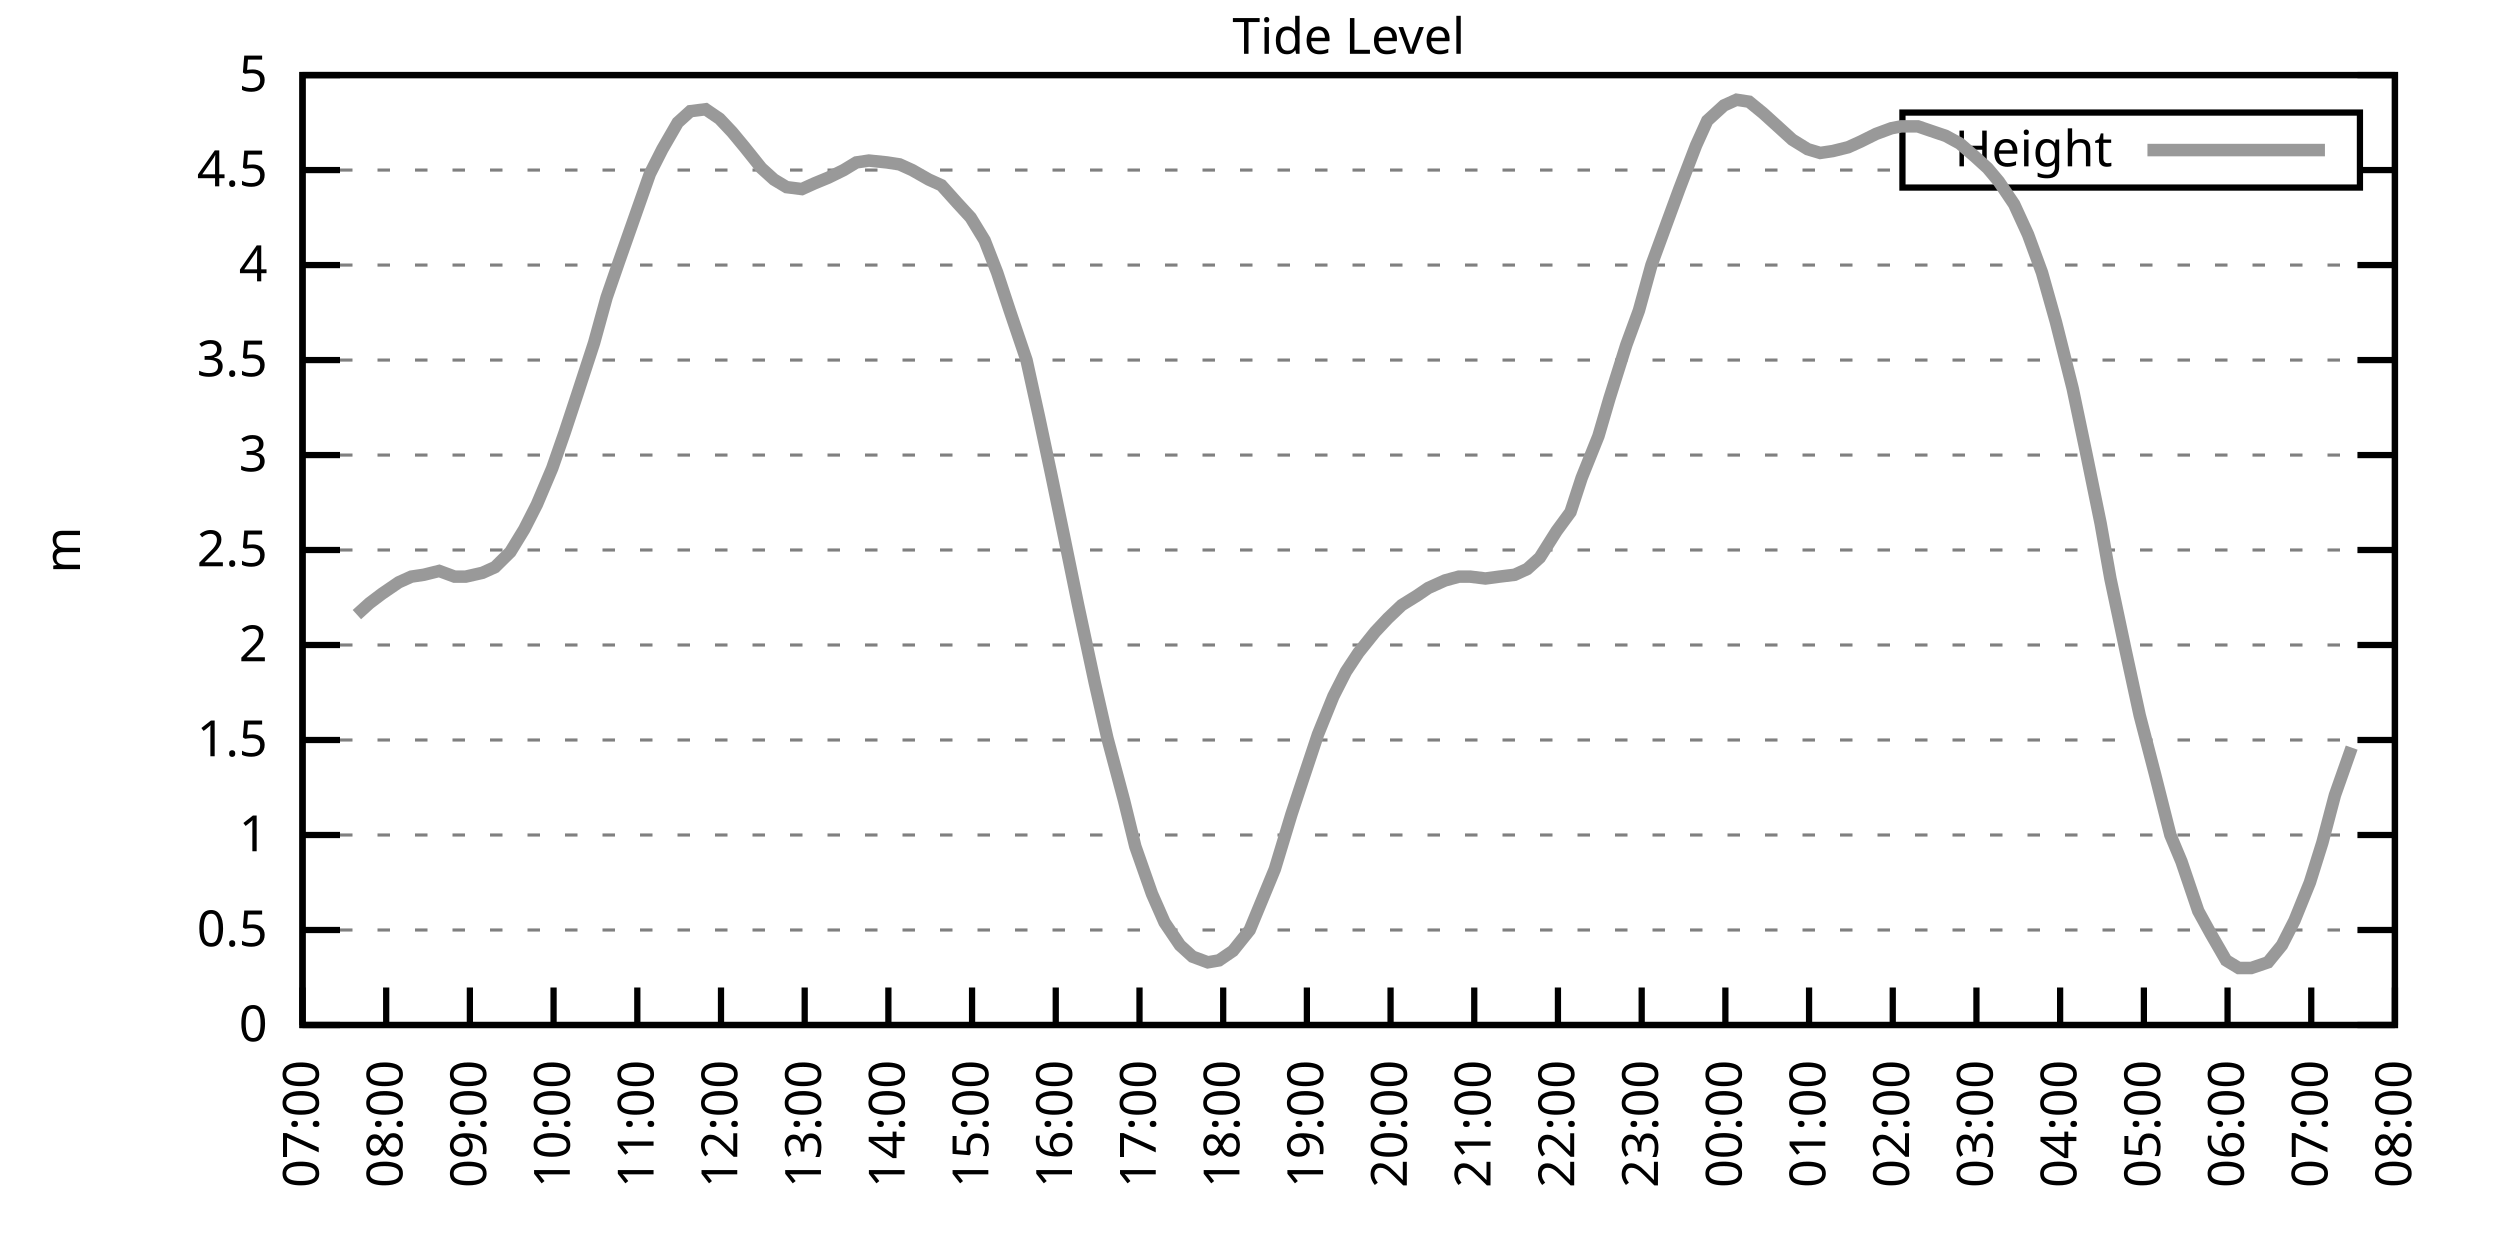
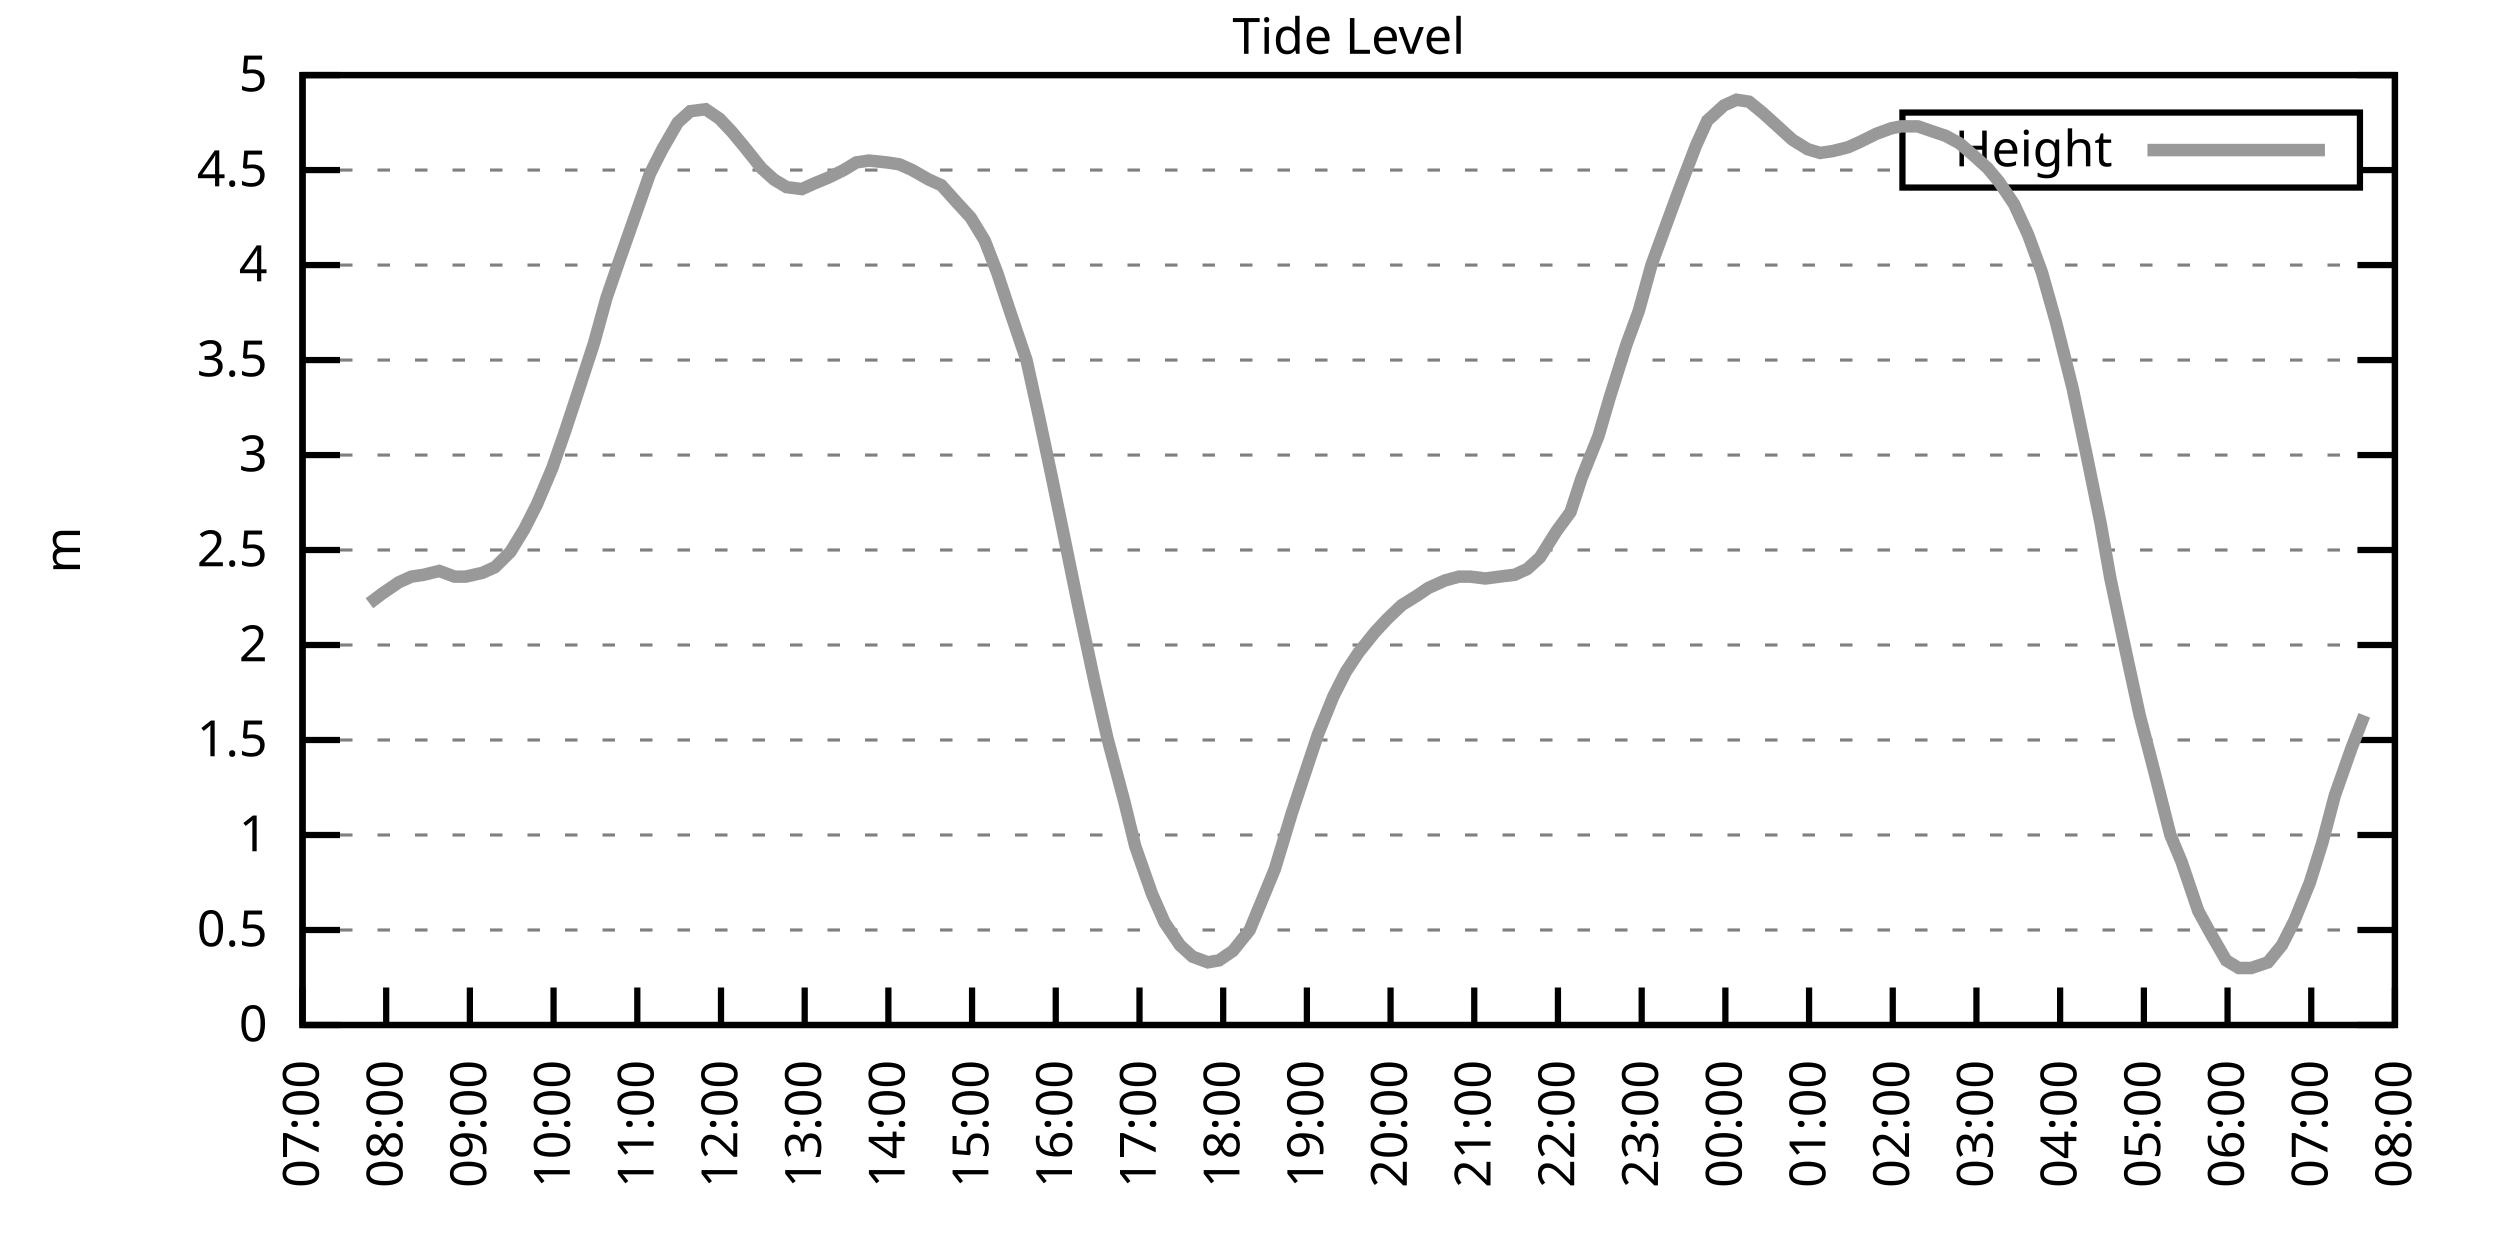
<svg xmlns="http://www.w3.org/2000/svg" xmlns:xlink="http://www.w3.org/1999/xlink" width="400" height="200" viewBox="0 0 400 200">
  <g id="gnuplot_canvas">
    <rect x="0" y="0" width="400" height="200" fill="none" />
    <defs>
      <circle id="gpDot" r="0.5" stroke-width="0.5" stroke="currentColor" />
      <path id="gpPt0" stroke-width="0.333" stroke="currentColor" d="M-1,0 h2 M0,-1 v2" />
      <path id="gpPt1" stroke-width="0.333" stroke="currentColor" d="M-1,-1 L1,1 M1,-1 L-1,1" />
      <path id="gpPt2" stroke-width="0.333" stroke="currentColor" d="M-1,0 L1,0 M0,-1 L0,1 M-1,-1 L1,1 M-1,1 L1,-1" />
      <rect id="gpPt3" stroke-width="0.333" stroke="currentColor" x="-1" y="-1" width="2" height="2" />
      <rect id="gpPt4" stroke-width="0.333" stroke="currentColor" fill="currentColor" x="-1" y="-1" width="2" height="2" />
      <circle id="gpPt5" stroke-width="0.333" stroke="currentColor" cx="0" cy="0" r="1" />
      <use xlink:href="#gpPt5" id="gpPt6" fill="currentColor" stroke="none" />
      <path id="gpPt7" stroke-width="0.333" stroke="currentColor" d="M0,-1.33 L-1.33,0.67 L1.33,0.67 z" />
      <use xlink:href="#gpPt7" id="gpPt8" fill="currentColor" stroke="none" />
      <use xlink:href="#gpPt7" id="gpPt9" stroke="currentColor" transform="rotate(180)" />
      <use xlink:href="#gpPt9" id="gpPt10" fill="currentColor" stroke="none" />
      <use xlink:href="#gpPt3" id="gpPt11" stroke="currentColor" transform="rotate(45)" />
      <use xlink:href="#gpPt11" id="gpPt12" fill="currentColor" stroke="none" />
      <path id="gpPt13" stroke-width="0.333" stroke="currentColor" d="M0,1.330 L1.265,0.411 L0.782,-1.067 L-0.782,-1.076 L-1.265,0.411 z" />
      <use xlink:href="#gpPt13" id="gpPt14" fill="currentColor" stroke="none" />
      <filter id="textbox" filterUnits="objectBoundingBox" x="0" y="0" height="1" width="1">
        <feFlood flood-color="white" flood-opacity="1" result="bgnd" />
        <feComposite in="SourceGraphic" in2="bgnd" operator="atop" />
      </filter>
      <filter id="greybox" filterUnits="objectBoundingBox" x="0" y="0" height="1" width="1">
        <feFlood flood-color="lightgrey" flood-opacity="1" result="grey" />
        <feComposite in="SourceGraphic" in2="grey" operator="atop" />
      </filter>
    </defs>
    <g fill="none" color="white" stroke="currentColor" stroke-width="1.00" stroke-linecap="butt" stroke-linejoin="miter">
</g>
    <g fill="none" color="black" stroke="currentColor" stroke-width="1.00" stroke-linecap="butt" stroke-linejoin="miter">
      <g stroke="none" shape-rendering="crispEdges">
        <polygon fill="rgb(255, 255, 255)" points="48.40,164.00 383.18,164.00 383.18,12.02 48.40,12.02 " />
      </g>
    </g>
    <g fill="none" color="black" stroke="currentColor" stroke-width="1.00" stroke-linecap="butt" stroke-linejoin="miter">
</g>
    <g fill="none" color="black" stroke="black" stroke-width="0.50" stroke-linecap="butt" stroke-linejoin="miter">
</g>
    <g fill="none" color="gray" stroke="currentColor" stroke-width="0.50" stroke-linecap="butt" stroke-linejoin="miter">
      <path stroke="gray" stroke-dasharray="2,4" class="gridline" d="M48.40,164.00 L383.19,164.00  " />
    </g>
    <g fill="none" color="gray" stroke="gray" stroke-width="1.00" stroke-linecap="butt" stroke-linejoin="miter">
</g>
    <g fill="none" color="black" stroke="currentColor" stroke-width="1.00" stroke-linecap="butt" stroke-linejoin="miter">
      <path stroke="black" d="M48.40,164.00 L54.40,164.00 M383.19,164.00 L377.19,164.00  " />
      <g transform="translate(42.80,166.60)" stroke="none" fill="black" font-family="Sans" font-size="8.00" text-anchor="end">
        <text>
          <tspan font-family="Sans"> 0</tspan>
        </text>
      </g>
    </g>
    <g fill="none" color="black" stroke="currentColor" stroke-width="1.00" stroke-linecap="butt" stroke-linejoin="miter">
</g>
    <g fill="none" color="black" stroke="black" stroke-width="0.50" stroke-linecap="butt" stroke-linejoin="miter">
</g>
    <g fill="none" color="gray" stroke="currentColor" stroke-width="0.50" stroke-linecap="butt" stroke-linejoin="miter">
      <path stroke="gray" stroke-dasharray="2,4" class="gridline" d="M48.40,148.80 L383.19,148.80  " />
    </g>
    <g fill="none" color="gray" stroke="gray" stroke-width="1.00" stroke-linecap="butt" stroke-linejoin="miter">
</g>
    <g fill="none" color="black" stroke="currentColor" stroke-width="1.00" stroke-linecap="butt" stroke-linejoin="miter">
      <path stroke="black" d="M48.40,148.80 L54.40,148.80 M383.19,148.80 L377.19,148.80  " />
      <g transform="translate(42.80,151.40)" stroke="none" fill="black" font-family="Sans" font-size="8.00" text-anchor="end">
        <text>
          <tspan font-family="Sans"> 0.5</tspan>
        </text>
      </g>
    </g>
    <g fill="none" color="black" stroke="currentColor" stroke-width="1.00" stroke-linecap="butt" stroke-linejoin="miter">
</g>
    <g fill="none" color="black" stroke="black" stroke-width="0.50" stroke-linecap="butt" stroke-linejoin="miter">
</g>
    <g fill="none" color="gray" stroke="currentColor" stroke-width="0.50" stroke-linecap="butt" stroke-linejoin="miter">
      <path stroke="gray" stroke-dasharray="2,4" class="gridline" d="M48.40,133.60 L383.19,133.60  " />
    </g>
    <g fill="none" color="gray" stroke="gray" stroke-width="1.00" stroke-linecap="butt" stroke-linejoin="miter">
</g>
    <g fill="none" color="black" stroke="currentColor" stroke-width="1.00" stroke-linecap="butt" stroke-linejoin="miter">
      <path stroke="black" d="M48.40,133.60 L54.40,133.60 M383.19,133.60 L377.19,133.60  " />
      <g transform="translate(42.80,136.20)" stroke="none" fill="black" font-family="Sans" font-size="8.00" text-anchor="end">
        <text>
          <tspan font-family="Sans"> 1</tspan>
        </text>
      </g>
    </g>
    <g fill="none" color="black" stroke="currentColor" stroke-width="1.00" stroke-linecap="butt" stroke-linejoin="miter">
</g>
    <g fill="none" color="black" stroke="black" stroke-width="0.50" stroke-linecap="butt" stroke-linejoin="miter">
</g>
    <g fill="none" color="gray" stroke="currentColor" stroke-width="0.50" stroke-linecap="butt" stroke-linejoin="miter">
      <path stroke="gray" stroke-dasharray="2,4" class="gridline" d="M48.40,118.40 L383.19,118.40  " />
    </g>
    <g fill="none" color="gray" stroke="gray" stroke-width="1.00" stroke-linecap="butt" stroke-linejoin="miter">
</g>
    <g fill="none" color="black" stroke="currentColor" stroke-width="1.00" stroke-linecap="butt" stroke-linejoin="miter">
      <path stroke="black" d="M48.40,118.40 L54.40,118.40 M383.19,118.40 L377.19,118.40  " />
      <g transform="translate(42.80,121.00)" stroke="none" fill="black" font-family="Sans" font-size="8.00" text-anchor="end">
        <text>
          <tspan font-family="Sans"> 1.5</tspan>
        </text>
      </g>
    </g>
    <g fill="none" color="black" stroke="currentColor" stroke-width="1.00" stroke-linecap="butt" stroke-linejoin="miter">
</g>
    <g fill="none" color="black" stroke="black" stroke-width="0.50" stroke-linecap="butt" stroke-linejoin="miter">
</g>
    <g fill="none" color="gray" stroke="currentColor" stroke-width="0.50" stroke-linecap="butt" stroke-linejoin="miter">
      <path stroke="gray" stroke-dasharray="2,4" class="gridline" d="M48.40,103.20 L383.19,103.20  " />
    </g>
    <g fill="none" color="gray" stroke="gray" stroke-width="1.00" stroke-linecap="butt" stroke-linejoin="miter">
</g>
    <g fill="none" color="black" stroke="currentColor" stroke-width="1.00" stroke-linecap="butt" stroke-linejoin="miter">
      <path stroke="black" d="M48.40,103.20 L54.40,103.20 M383.19,103.20 L377.19,103.20  " />
      <g transform="translate(42.80,105.80)" stroke="none" fill="black" font-family="Sans" font-size="8.00" text-anchor="end">
        <text>
          <tspan font-family="Sans"> 2</tspan>
        </text>
      </g>
    </g>
    <g fill="none" color="black" stroke="currentColor" stroke-width="1.00" stroke-linecap="butt" stroke-linejoin="miter">
</g>
    <g fill="none" color="black" stroke="black" stroke-width="0.50" stroke-linecap="butt" stroke-linejoin="miter">
</g>
    <g fill="none" color="gray" stroke="currentColor" stroke-width="0.50" stroke-linecap="butt" stroke-linejoin="miter">
      <path stroke="gray" stroke-dasharray="2,4" class="gridline" d="M48.40,88.00 L383.19,88.00  " />
    </g>
    <g fill="none" color="gray" stroke="gray" stroke-width="1.00" stroke-linecap="butt" stroke-linejoin="miter">
</g>
    <g fill="none" color="black" stroke="currentColor" stroke-width="1.00" stroke-linecap="butt" stroke-linejoin="miter">
      <path stroke="black" d="M48.40,88.00 L54.40,88.00 M383.19,88.00 L377.19,88.00  " />
      <g transform="translate(42.80,90.60)" stroke="none" fill="black" font-family="Sans" font-size="8.00" text-anchor="end">
        <text>
          <tspan font-family="Sans"> 2.5</tspan>
        </text>
      </g>
    </g>
    <g fill="none" color="black" stroke="currentColor" stroke-width="1.00" stroke-linecap="butt" stroke-linejoin="miter">
</g>
    <g fill="none" color="black" stroke="black" stroke-width="0.50" stroke-linecap="butt" stroke-linejoin="miter">
</g>
    <g fill="none" color="gray" stroke="currentColor" stroke-width="0.50" stroke-linecap="butt" stroke-linejoin="miter">
      <path stroke="gray" stroke-dasharray="2,4" class="gridline" d="M48.40,72.81 L383.19,72.81  " />
    </g>
    <g fill="none" color="gray" stroke="gray" stroke-width="1.00" stroke-linecap="butt" stroke-linejoin="miter">
</g>
    <g fill="none" color="black" stroke="currentColor" stroke-width="1.00" stroke-linecap="butt" stroke-linejoin="miter">
      <path stroke="black" d="M48.40,72.81 L54.40,72.81 M383.19,72.81 L377.19,72.81  " />
      <g transform="translate(42.80,75.41)" stroke="none" fill="black" font-family="Sans" font-size="8.00" text-anchor="end">
        <text>
          <tspan font-family="Sans"> 3</tspan>
        </text>
      </g>
    </g>
    <g fill="none" color="black" stroke="currentColor" stroke-width="1.00" stroke-linecap="butt" stroke-linejoin="miter">
</g>
    <g fill="none" color="black" stroke="black" stroke-width="0.50" stroke-linecap="butt" stroke-linejoin="miter">
</g>
    <g fill="none" color="gray" stroke="currentColor" stroke-width="0.50" stroke-linecap="butt" stroke-linejoin="miter">
      <path stroke="gray" stroke-dasharray="2,4" class="gridline" d="M48.40,57.61 L383.19,57.61  " />
    </g>
    <g fill="none" color="gray" stroke="gray" stroke-width="1.00" stroke-linecap="butt" stroke-linejoin="miter">
</g>
    <g fill="none" color="black" stroke="currentColor" stroke-width="1.00" stroke-linecap="butt" stroke-linejoin="miter">
      <path stroke="black" d="M48.40,57.61 L54.40,57.61 M383.19,57.61 L377.19,57.61  " />
      <g transform="translate(42.80,60.21)" stroke="none" fill="black" font-family="Sans" font-size="8.00" text-anchor="end">
        <text>
          <tspan font-family="Sans"> 3.5</tspan>
        </text>
      </g>
    </g>
    <g fill="none" color="black" stroke="currentColor" stroke-width="1.00" stroke-linecap="butt" stroke-linejoin="miter">
</g>
    <g fill="none" color="black" stroke="black" stroke-width="0.50" stroke-linecap="butt" stroke-linejoin="miter">
</g>
    <g fill="none" color="gray" stroke="currentColor" stroke-width="0.50" stroke-linecap="butt" stroke-linejoin="miter">
      <path stroke="gray" stroke-dasharray="2,4" class="gridline" d="M48.40,42.41 L383.19,42.41  " />
    </g>
    <g fill="none" color="gray" stroke="gray" stroke-width="1.00" stroke-linecap="butt" stroke-linejoin="miter">
</g>
    <g fill="none" color="black" stroke="currentColor" stroke-width="1.00" stroke-linecap="butt" stroke-linejoin="miter">
      <path stroke="black" d="M48.40,42.41 L54.40,42.41 M383.19,42.41 L377.19,42.41  " />
      <g transform="translate(42.80,45.01)" stroke="none" fill="black" font-family="Sans" font-size="8.00" text-anchor="end">
        <text>
          <tspan font-family="Sans"> 4</tspan>
        </text>
      </g>
    </g>
    <g fill="none" color="black" stroke="currentColor" stroke-width="1.00" stroke-linecap="butt" stroke-linejoin="miter">
</g>
    <g fill="none" color="black" stroke="black" stroke-width="0.50" stroke-linecap="butt" stroke-linejoin="miter">
</g>
    <g fill="none" color="gray" stroke="currentColor" stroke-width="0.50" stroke-linecap="butt" stroke-linejoin="miter">
      <path stroke="gray" stroke-dasharray="2,4" class="gridline" d="M48.40,27.21 L304.39,27.21 M377.59,27.21 L383.19,27.21  " />
    </g>
    <g fill="none" color="gray" stroke="gray" stroke-width="1.00" stroke-linecap="butt" stroke-linejoin="miter">
</g>
    <g fill="none" color="black" stroke="currentColor" stroke-width="1.00" stroke-linecap="butt" stroke-linejoin="miter">
      <path stroke="black" d="M48.40,27.21 L54.40,27.21 M383.19,27.21 L377.19,27.21  " />
      <g transform="translate(42.80,29.81)" stroke="none" fill="black" font-family="Sans" font-size="8.00" text-anchor="end">
        <text>
          <tspan font-family="Sans"> 4.5</tspan>
        </text>
      </g>
    </g>
    <g fill="none" color="black" stroke="currentColor" stroke-width="1.00" stroke-linecap="butt" stroke-linejoin="miter">
</g>
    <g fill="none" color="black" stroke="black" stroke-width="0.50" stroke-linecap="butt" stroke-linejoin="miter">
</g>
    <g fill="none" color="gray" stroke="currentColor" stroke-width="0.50" stroke-linecap="butt" stroke-linejoin="miter">
      <path stroke="gray" stroke-dasharray="2,4" class="gridline" d="M48.40,12.01 L383.19,12.01  " />
    </g>
    <g fill="none" color="gray" stroke="gray" stroke-width="1.00" stroke-linecap="butt" stroke-linejoin="miter">
</g>
    <g fill="none" color="black" stroke="currentColor" stroke-width="1.00" stroke-linecap="butt" stroke-linejoin="miter">
      <path stroke="black" d="M48.40,12.01 L54.40,12.01 M383.19,12.01 L377.19,12.01  " />
      <g transform="translate(42.80,14.61)" stroke="none" fill="black" font-family="Sans" font-size="8.00" text-anchor="end">
        <text>
          <tspan font-family="Sans"> 5</tspan>
        </text>
      </g>
    </g>
    <g fill="none" color="black" stroke="currentColor" stroke-width="1.00" stroke-linecap="butt" stroke-linejoin="miter">
      <path stroke="black" d="M48.40,164.00 L48.40,158.00  " />
      <g transform="translate(51.00,169.60) rotate(270.00)" stroke="none" fill="black" font-family="Sans" font-size="8.00" text-anchor="end">
        <text>
          <tspan font-family="Sans">07:00</tspan>
        </text>
      </g>
    </g>
    <g fill="none" color="black" stroke="currentColor" stroke-width="1.00" stroke-linecap="butt" stroke-linejoin="miter">
      <path stroke="black" d="M61.79,164.00 L61.79,158.00  " />
      <g transform="translate(64.39,169.60) rotate(270.00)" stroke="none" fill="black" font-family="Sans" font-size="8.00" text-anchor="end">
        <text>
          <tspan font-family="Sans">08:00</tspan>
        </text>
      </g>
    </g>
    <g fill="none" color="black" stroke="currentColor" stroke-width="1.00" stroke-linecap="butt" stroke-linejoin="miter">
      <path stroke="black" d="M75.18,164.00 L75.18,158.00  " />
      <g transform="translate(77.78,169.60) rotate(270.00)" stroke="none" fill="black" font-family="Sans" font-size="8.00" text-anchor="end">
        <text>
          <tspan font-family="Sans">09:00</tspan>
        </text>
      </g>
    </g>
    <g fill="none" color="black" stroke="currentColor" stroke-width="1.00" stroke-linecap="butt" stroke-linejoin="miter">
      <path stroke="black" d="M88.57,164.00 L88.57,158.00  " />
      <g transform="translate(91.17,169.60) rotate(270.00)" stroke="none" fill="black" font-family="Sans" font-size="8.00" text-anchor="end">
        <text>
          <tspan font-family="Sans">10:00</tspan>
        </text>
      </g>
    </g>
    <g fill="none" color="black" stroke="currentColor" stroke-width="1.00" stroke-linecap="butt" stroke-linejoin="miter">
      <path stroke="black" d="M101.97,164.00 L101.97,158.00  " />
      <g transform="translate(104.57,169.60) rotate(270.00)" stroke="none" fill="black" font-family="Sans" font-size="8.00" text-anchor="end">
        <text>
          <tspan font-family="Sans">11:00</tspan>
        </text>
      </g>
    </g>
    <g fill="none" color="black" stroke="currentColor" stroke-width="1.00" stroke-linecap="butt" stroke-linejoin="miter">
      <path stroke="black" d="M115.36,164.00 L115.36,158.00  " />
      <g transform="translate(117.96,169.60) rotate(270.00)" stroke="none" fill="black" font-family="Sans" font-size="8.00" text-anchor="end">
        <text>
          <tspan font-family="Sans">12:00</tspan>
        </text>
      </g>
    </g>
    <g fill="none" color="black" stroke="currentColor" stroke-width="1.00" stroke-linecap="butt" stroke-linejoin="miter">
      <path stroke="black" d="M128.75,164.00 L128.75,158.00  " />
      <g transform="translate(131.35,169.60) rotate(270.00)" stroke="none" fill="black" font-family="Sans" font-size="8.00" text-anchor="end">
        <text>
          <tspan font-family="Sans">13:00</tspan>
        </text>
      </g>
    </g>
    <g fill="none" color="black" stroke="currentColor" stroke-width="1.00" stroke-linecap="butt" stroke-linejoin="miter">
      <path stroke="black" d="M142.14,164.00 L142.14,158.00  " />
      <g transform="translate(144.74,169.60) rotate(270.00)" stroke="none" fill="black" font-family="Sans" font-size="8.00" text-anchor="end">
        <text>
          <tspan font-family="Sans">14:00</tspan>
        </text>
      </g>
    </g>
    <g fill="none" color="black" stroke="currentColor" stroke-width="1.00" stroke-linecap="butt" stroke-linejoin="miter">
      <path stroke="black" d="M155.53,164.00 L155.53,158.00  " />
      <g transform="translate(158.13,169.60) rotate(270.00)" stroke="none" fill="black" font-family="Sans" font-size="8.00" text-anchor="end">
        <text>
          <tspan font-family="Sans">15:00</tspan>
        </text>
      </g>
    </g>
    <g fill="none" color="black" stroke="currentColor" stroke-width="1.00" stroke-linecap="butt" stroke-linejoin="miter">
      <path stroke="black" d="M168.92,164.00 L168.92,158.00  " />
      <g transform="translate(171.52,169.60) rotate(270.00)" stroke="none" fill="black" font-family="Sans" font-size="8.00" text-anchor="end">
        <text>
          <tspan font-family="Sans">16:00</tspan>
        </text>
      </g>
    </g>
    <g fill="none" color="black" stroke="currentColor" stroke-width="1.00" stroke-linecap="butt" stroke-linejoin="miter">
      <path stroke="black" d="M182.32,164.00 L182.32,158.00  " />
      <g transform="translate(184.92,169.60) rotate(270.00)" stroke="none" fill="black" font-family="Sans" font-size="8.00" text-anchor="end">
        <text>
          <tspan font-family="Sans">17:00</tspan>
        </text>
      </g>
    </g>
    <g fill="none" color="black" stroke="currentColor" stroke-width="1.00" stroke-linecap="butt" stroke-linejoin="miter">
      <path stroke="black" d="M195.71,164.00 L195.71,158.00  " />
      <g transform="translate(198.31,169.60) rotate(270.00)" stroke="none" fill="black" font-family="Sans" font-size="8.00" text-anchor="end">
        <text>
          <tspan font-family="Sans">18:00</tspan>
        </text>
      </g>
    </g>
    <g fill="none" color="black" stroke="currentColor" stroke-width="1.00" stroke-linecap="butt" stroke-linejoin="miter">
      <path stroke="black" d="M209.10,164.00 L209.10,158.00  " />
      <g transform="translate(211.70,169.60) rotate(270.00)" stroke="none" fill="black" font-family="Sans" font-size="8.00" text-anchor="end">
        <text>
          <tspan font-family="Sans">19:00</tspan>
        </text>
      </g>
    </g>
    <g fill="none" color="black" stroke="currentColor" stroke-width="1.00" stroke-linecap="butt" stroke-linejoin="miter">
      <path stroke="black" d="M222.49,164.00 L222.49,158.00  " />
      <g transform="translate(225.09,169.60) rotate(270.00)" stroke="none" fill="black" font-family="Sans" font-size="8.00" text-anchor="end">
        <text>
          <tspan font-family="Sans">20:00</tspan>
        </text>
      </g>
    </g>
    <g fill="none" color="black" stroke="currentColor" stroke-width="1.00" stroke-linecap="butt" stroke-linejoin="miter">
      <path stroke="black" d="M235.88,164.00 L235.88,158.00  " />
      <g transform="translate(238.48,169.60) rotate(270.00)" stroke="none" fill="black" font-family="Sans" font-size="8.00" text-anchor="end">
        <text>
          <tspan font-family="Sans">21:00</tspan>
        </text>
      </g>
    </g>
    <g fill="none" color="black" stroke="currentColor" stroke-width="1.00" stroke-linecap="butt" stroke-linejoin="miter">
      <path stroke="black" d="M249.27,164.00 L249.27,158.00  " />
      <g transform="translate(251.87,169.60) rotate(270.00)" stroke="none" fill="black" font-family="Sans" font-size="8.00" text-anchor="end">
        <text>
          <tspan font-family="Sans">22:00</tspan>
        </text>
      </g>
    </g>
    <g fill="none" color="black" stroke="currentColor" stroke-width="1.00" stroke-linecap="butt" stroke-linejoin="miter">
      <path stroke="black" d="M262.67,164.00 L262.67,158.00  " />
      <g transform="translate(265.27,169.60) rotate(270.00)" stroke="none" fill="black" font-family="Sans" font-size="8.00" text-anchor="end">
        <text>
          <tspan font-family="Sans">23:00</tspan>
        </text>
      </g>
    </g>
    <g fill="none" color="black" stroke="currentColor" stroke-width="1.00" stroke-linecap="butt" stroke-linejoin="miter">
      <path stroke="black" d="M276.06,164.00 L276.06,158.00  " />
      <g transform="translate(278.66,169.60) rotate(270.00)" stroke="none" fill="black" font-family="Sans" font-size="8.00" text-anchor="end">
        <text>
          <tspan font-family="Sans">00:00</tspan>
        </text>
      </g>
    </g>
    <g fill="none" color="black" stroke="currentColor" stroke-width="1.00" stroke-linecap="butt" stroke-linejoin="miter">
      <path stroke="black" d="M289.45,164.00 L289.45,158.00  " />
      <g transform="translate(292.05,169.60) rotate(270.00)" stroke="none" fill="black" font-family="Sans" font-size="8.00" text-anchor="end">
        <text>
          <tspan font-family="Sans">01:00</tspan>
        </text>
      </g>
    </g>
    <g fill="none" color="black" stroke="currentColor" stroke-width="1.00" stroke-linecap="butt" stroke-linejoin="miter">
      <path stroke="black" d="M302.84,164.00 L302.84,158.00  " />
      <g transform="translate(305.44,169.60) rotate(270.00)" stroke="none" fill="black" font-family="Sans" font-size="8.00" text-anchor="end">
        <text>
          <tspan font-family="Sans">02:00</tspan>
        </text>
      </g>
    </g>
    <g fill="none" color="black" stroke="currentColor" stroke-width="1.00" stroke-linecap="butt" stroke-linejoin="miter">
      <path stroke="black" d="M316.23,164.00 L316.23,158.00  " />
      <g transform="translate(318.83,169.60) rotate(270.00)" stroke="none" fill="black" font-family="Sans" font-size="8.00" text-anchor="end">
        <text>
          <tspan font-family="Sans">03:00</tspan>
        </text>
      </g>
    </g>
    <g fill="none" color="black" stroke="currentColor" stroke-width="1.00" stroke-linecap="butt" stroke-linejoin="miter">
      <path stroke="black" d="M329.62,164.00 L329.62,158.00  " />
      <g transform="translate(332.22,169.60) rotate(270.00)" stroke="none" fill="black" font-family="Sans" font-size="8.00" text-anchor="end">
        <text>
          <tspan font-family="Sans">04:00</tspan>
        </text>
      </g>
    </g>
    <g fill="none" color="black" stroke="currentColor" stroke-width="1.00" stroke-linecap="butt" stroke-linejoin="miter">
      <path stroke="black" d="M343.02,164.00 L343.02,158.00  " />
      <g transform="translate(345.62,169.60) rotate(270.00)" stroke="none" fill="black" font-family="Sans" font-size="8.00" text-anchor="end">
        <text>
          <tspan font-family="Sans">05:00</tspan>
        </text>
      </g>
    </g>
    <g fill="none" color="black" stroke="currentColor" stroke-width="1.00" stroke-linecap="butt" stroke-linejoin="miter">
      <path stroke="black" d="M356.41,164.00 L356.41,158.00  " />
      <g transform="translate(359.01,169.60) rotate(270.00)" stroke="none" fill="black" font-family="Sans" font-size="8.00" text-anchor="end">
        <text>
          <tspan font-family="Sans">06:00</tspan>
        </text>
      </g>
    </g>
    <g fill="none" color="black" stroke="currentColor" stroke-width="1.00" stroke-linecap="butt" stroke-linejoin="miter">
      <path stroke="black" d="M369.80,164.00 L369.80,158.00  " />
      <g transform="translate(372.40,169.60) rotate(270.00)" stroke="none" fill="black" font-family="Sans" font-size="8.00" text-anchor="end">
        <text>
          <tspan font-family="Sans">07:00</tspan>
        </text>
      </g>
    </g>
    <g fill="none" color="black" stroke="currentColor" stroke-width="1.00" stroke-linecap="butt" stroke-linejoin="miter">
      <path stroke="black" d="M383.19,164.00 L383.19,158.00  " />
      <g transform="translate(385.79,169.60) rotate(270.00)" stroke="none" fill="black" font-family="Sans" font-size="8.00" text-anchor="end">
        <text>
          <tspan font-family="Sans">08:00</tspan>
        </text>
      </g>
    </g>
    <g fill="none" color="black" stroke="currentColor" stroke-width="1.00" stroke-linecap="butt" stroke-linejoin="miter">
</g>
    <g fill="none" color="black" stroke="currentColor" stroke-width="1.00" stroke-linecap="butt" stroke-linejoin="miter">
      <path stroke="black" d="M48.40,12.01 L48.40,164.00 L383.19,164.00 L383.19,12.01 L48.40,12.01 Z  " />
    </g>
    <g fill="none" color="black" stroke="currentColor" stroke-width="1.00" stroke-linecap="butt" stroke-linejoin="miter">
</g>
    <g fill="none" color="black" stroke="currentColor" stroke-width="1.00" stroke-linecap="butt" stroke-linejoin="miter">
      <path stroke="black" d="M304.39,30.01 L304.39,18.01 L377.59,18.01 L377.59,30.01 L304.39,30.01 Z  " />
    </g>
    <g id="Tide_level_plot_1">
      <g fill="none" color="white" stroke="black" stroke-width="2.00" stroke-linecap="butt" stroke-linejoin="miter">
</g>
      <g fill="none" color="black" stroke="currentColor" stroke-width="2.00" stroke-linecap="butt" stroke-linejoin="miter">
        <g transform="translate(337.99,26.61)" stroke="none" fill="black" font-family="Sans" font-size="8.00" text-anchor="end">
          <text>
            <tspan font-family="Sans">Height</tspan>
          </text>
        </g>
      </g>
      <g fill="none" color="black" stroke="currentColor" stroke-width="2.00" stroke-linecap="butt" stroke-linejoin="miter">
-         <path stroke="rgb(153, 153, 153)" d="M343.59,24.01 L371.99,24.01 M57.10,98.34 L59.11,96.52 L61.12,95.00 L63.80,93.17 L65.81,92.26 L67.82,91.96   L70.27,91.35 L72.73,92.26 L74.51,92.26 L77.19,91.65 L79.20,90.74 L81.66,88.31 L83.89,84.66 L85.90,80.71   L88.35,74.93 L90.36,69.16 L92.37,63.08 L95.05,54.87 L97.06,47.58 L99.06,41.80 L101.52,34.81 L103.98,27.82   L105.98,23.87 L108.44,19.61 L110.45,17.79 L112.90,17.48 L115.13,19.00 L117.14,21.13 L119.15,23.56 L121.83,26.91   L123.84,28.73 L125.85,29.94 L128.30,30.25 L130.31,29.34 L132.54,28.42 L135.00,27.21 L137.01,25.99 L139.02,25.69   L141.92,25.99 L143.93,26.30 L145.94,27.21 L148.61,28.73 L150.62,29.64 L153.08,32.38 L155.31,34.81 L157.54,38.46   L159.55,43.62 L161.56,49.70 L164.24,57.61 L166.25,66.73 L168.25,76.15 L170.26,85.88 L172.50,96.82 L175.17,109.28   L177.18,118.10 L179.86,128.13 L181.65,135.43 L184.32,143.03 L186.33,147.59 L188.79,151.23 L190.80,153.06 L193.25,153.97   L195.04,153.66 L197.27,152.14 L199.95,148.80 L201.96,143.94 L203.97,139.07 L206.64,130.26 L208.65,124.18 L210.88,117.49   L213.34,111.41 L215.35,107.46 L217.36,104.42 L220.04,101.08 L222.04,98.95 L224.28,96.82 L226.73,95.30 L228.52,94.08   L231.20,92.87 L233.43,92.26 L235.21,92.26 L237.67,92.56 L239.90,92.26 L242.36,91.96 L244.36,91.04 L246.37,89.22   L249.05,84.97 L251.28,81.93 L253.07,76.45 L255.75,69.77 L257.53,63.69 L260.21,55.18 L262.22,49.70 L264.23,42.41   L266.68,35.72 L268.69,30.25 L271.37,23.26 L273.16,19.31 L275.83,16.87 L277.84,15.96 L279.85,16.27 L282.08,18.09   L284.76,20.52 L286.77,22.35 L289.23,23.87 L291.23,24.47 L293.24,24.17 L295.70,23.56 L297.71,22.65 L300.16,21.43   L302.62,20.52 L304.18,20.22 L306.86,20.22 L308.64,20.83 L311.32,21.74 L313.55,22.95 L316.01,25.08 L318.02,26.91   L319.80,29.03 L322.26,32.68 L324.49,37.54 L326.72,43.62 L328.95,51.53 L331.63,62.17 L333.86,72.81 L336.10,83.75   L337.66,92.56 L340.11,104.12 L342.35,114.45 L344.80,123.87 L347.26,133.60 L349.04,137.86 L351.72,145.76 L353.73,149.41   L356.18,153.66 L358.19,154.88 L360.20,154.88 L362.88,153.97 L365.11,151.23 L367.12,147.28 L369.58,141.20 L371.58,134.82   L373.59,127.22 L376.27,119.62  " />
+         <path stroke="rgb(153, 153, 153)" d="M343.59,24.01 L371.99,24.01 M59.11,96.52 L61.12,95.00 L63.80,93.17 L65.81,92.26 L67.82,91.96 L70.27,91.35   L72.73,92.26 L74.51,92.26 L77.19,91.65 L79.20,90.74 L81.66,88.31 L83.89,84.66 L85.90,80.71 L88.35,74.93   L90.36,69.16 L92.37,63.08 L95.05,54.87 L97.06,47.58 L99.06,41.80 L101.52,34.81 L103.98,27.82 L105.98,23.87   L108.44,19.61 L110.45,17.79 L112.90,17.48 L115.13,19.00 L117.14,21.13 L119.15,23.56 L121.83,26.91 L123.84,28.73   L125.85,29.94 L128.30,30.25 L130.31,29.34 L132.54,28.42 L135.00,27.21 L137.01,25.99 L139.02,25.69 L141.92,25.99   L143.93,26.30 L145.94,27.21 L148.61,28.73 L150.62,29.64 L153.08,32.38 L155.31,34.81 L157.54,38.46 L159.55,43.62   L161.56,49.70 L164.24,57.61 L166.25,66.73 L168.25,76.15 L170.26,85.88 L172.50,96.82 L175.17,109.28 L177.18,118.10   L179.86,128.13 L181.65,135.43 L184.32,143.03 L186.33,147.59 L188.79,151.23 L190.80,153.06 L193.25,153.97 L195.04,153.66   L197.27,152.14 L199.95,148.80 L201.96,143.94 L203.97,139.07 L206.64,130.26 L208.65,124.18 L210.88,117.49 L213.34,111.41   L215.35,107.46 L217.36,104.42 L220.04,101.08 L222.04,98.95 L224.28,96.82 L226.73,95.30 L228.52,94.08 L231.20,92.87   L233.43,92.26 L235.21,92.26 L237.67,92.56 L239.90,92.26 L242.36,91.96 L244.36,91.04 L246.37,89.22 L249.05,84.97   L251.28,81.93 L253.07,76.45 L255.75,69.77 L257.53,63.69 L260.21,55.18 L262.22,49.70 L264.23,42.41 L266.68,35.72   L268.69,30.25 L271.37,23.26 L273.16,19.31 L275.83,16.87 L277.84,15.96 L279.85,16.27 L282.08,18.09 L284.76,20.52   L286.77,22.35 L289.23,23.87 L291.23,24.47 L293.24,24.17 L295.70,23.56 L297.71,22.65 L300.16,21.43 L302.62,20.52   L304.18,20.22 L306.86,20.22 L308.64,20.83 L311.32,21.74 L313.55,22.95 L316.01,25.08 L318.02,26.91 L319.80,29.03   L322.26,32.68 L324.49,37.54 L326.72,43.62 L328.95,51.53 L331.63,62.17 L333.86,72.81 L336.10,83.75 L337.66,92.56   L340.11,104.12 L342.35,114.45 L344.80,123.87 L347.26,133.60 L349.04,137.86 L351.72,145.76 L353.73,149.41 L356.18,153.66   L358.19,154.88 L360.20,154.88 L362.88,153.97 L365.11,151.23 L367.12,147.28 L369.58,141.20 L371.58,134.82 L373.59,127.22   L376.27,119.62 L378.28,114.45  " />
      </g>
    </g>
    <g fill="none" color="black" stroke="currentColor" stroke-width="2.00" stroke-linecap="butt" stroke-linejoin="miter">
</g>
    <g fill="none" color="black" stroke="black" stroke-width="1.00" stroke-linecap="butt" stroke-linejoin="miter">
</g>
    <g fill="none" color="black" stroke="currentColor" stroke-width="1.00" stroke-linecap="butt" stroke-linejoin="miter">
      <path stroke="black" d="M48.40,12.01 L48.40,164.00 L383.19,164.00 L383.19,12.01 L48.40,12.01 Z  " />
      <g transform="translate(12.80,88.01) rotate(270.00)" stroke="none" fill="black" font-family="Sans" font-size="8.00" text-anchor="middle">
        <text>
          <tspan font-family="Sans">m</tspan>
        </text>
      </g>
    </g>
    <g fill="none" color="black" stroke="currentColor" stroke-width="1.00" stroke-linecap="butt" stroke-linejoin="miter">
</g>
    <g fill="none" color="black" stroke="currentColor" stroke-width="1.00" stroke-linecap="butt" stroke-linejoin="miter">
      <g transform="translate(215.79,8.61)" stroke="none" fill="black" font-family="Sans" font-size="8.00" text-anchor="middle">
        <text>
          <tspan font-family="Sans">Tide Level</tspan>
        </text>
      </g>
    </g>
    <g fill="none" color="black" stroke="currentColor" stroke-width="1.00" stroke-linecap="butt" stroke-linejoin="miter">
</g>
  </g>
</svg>
